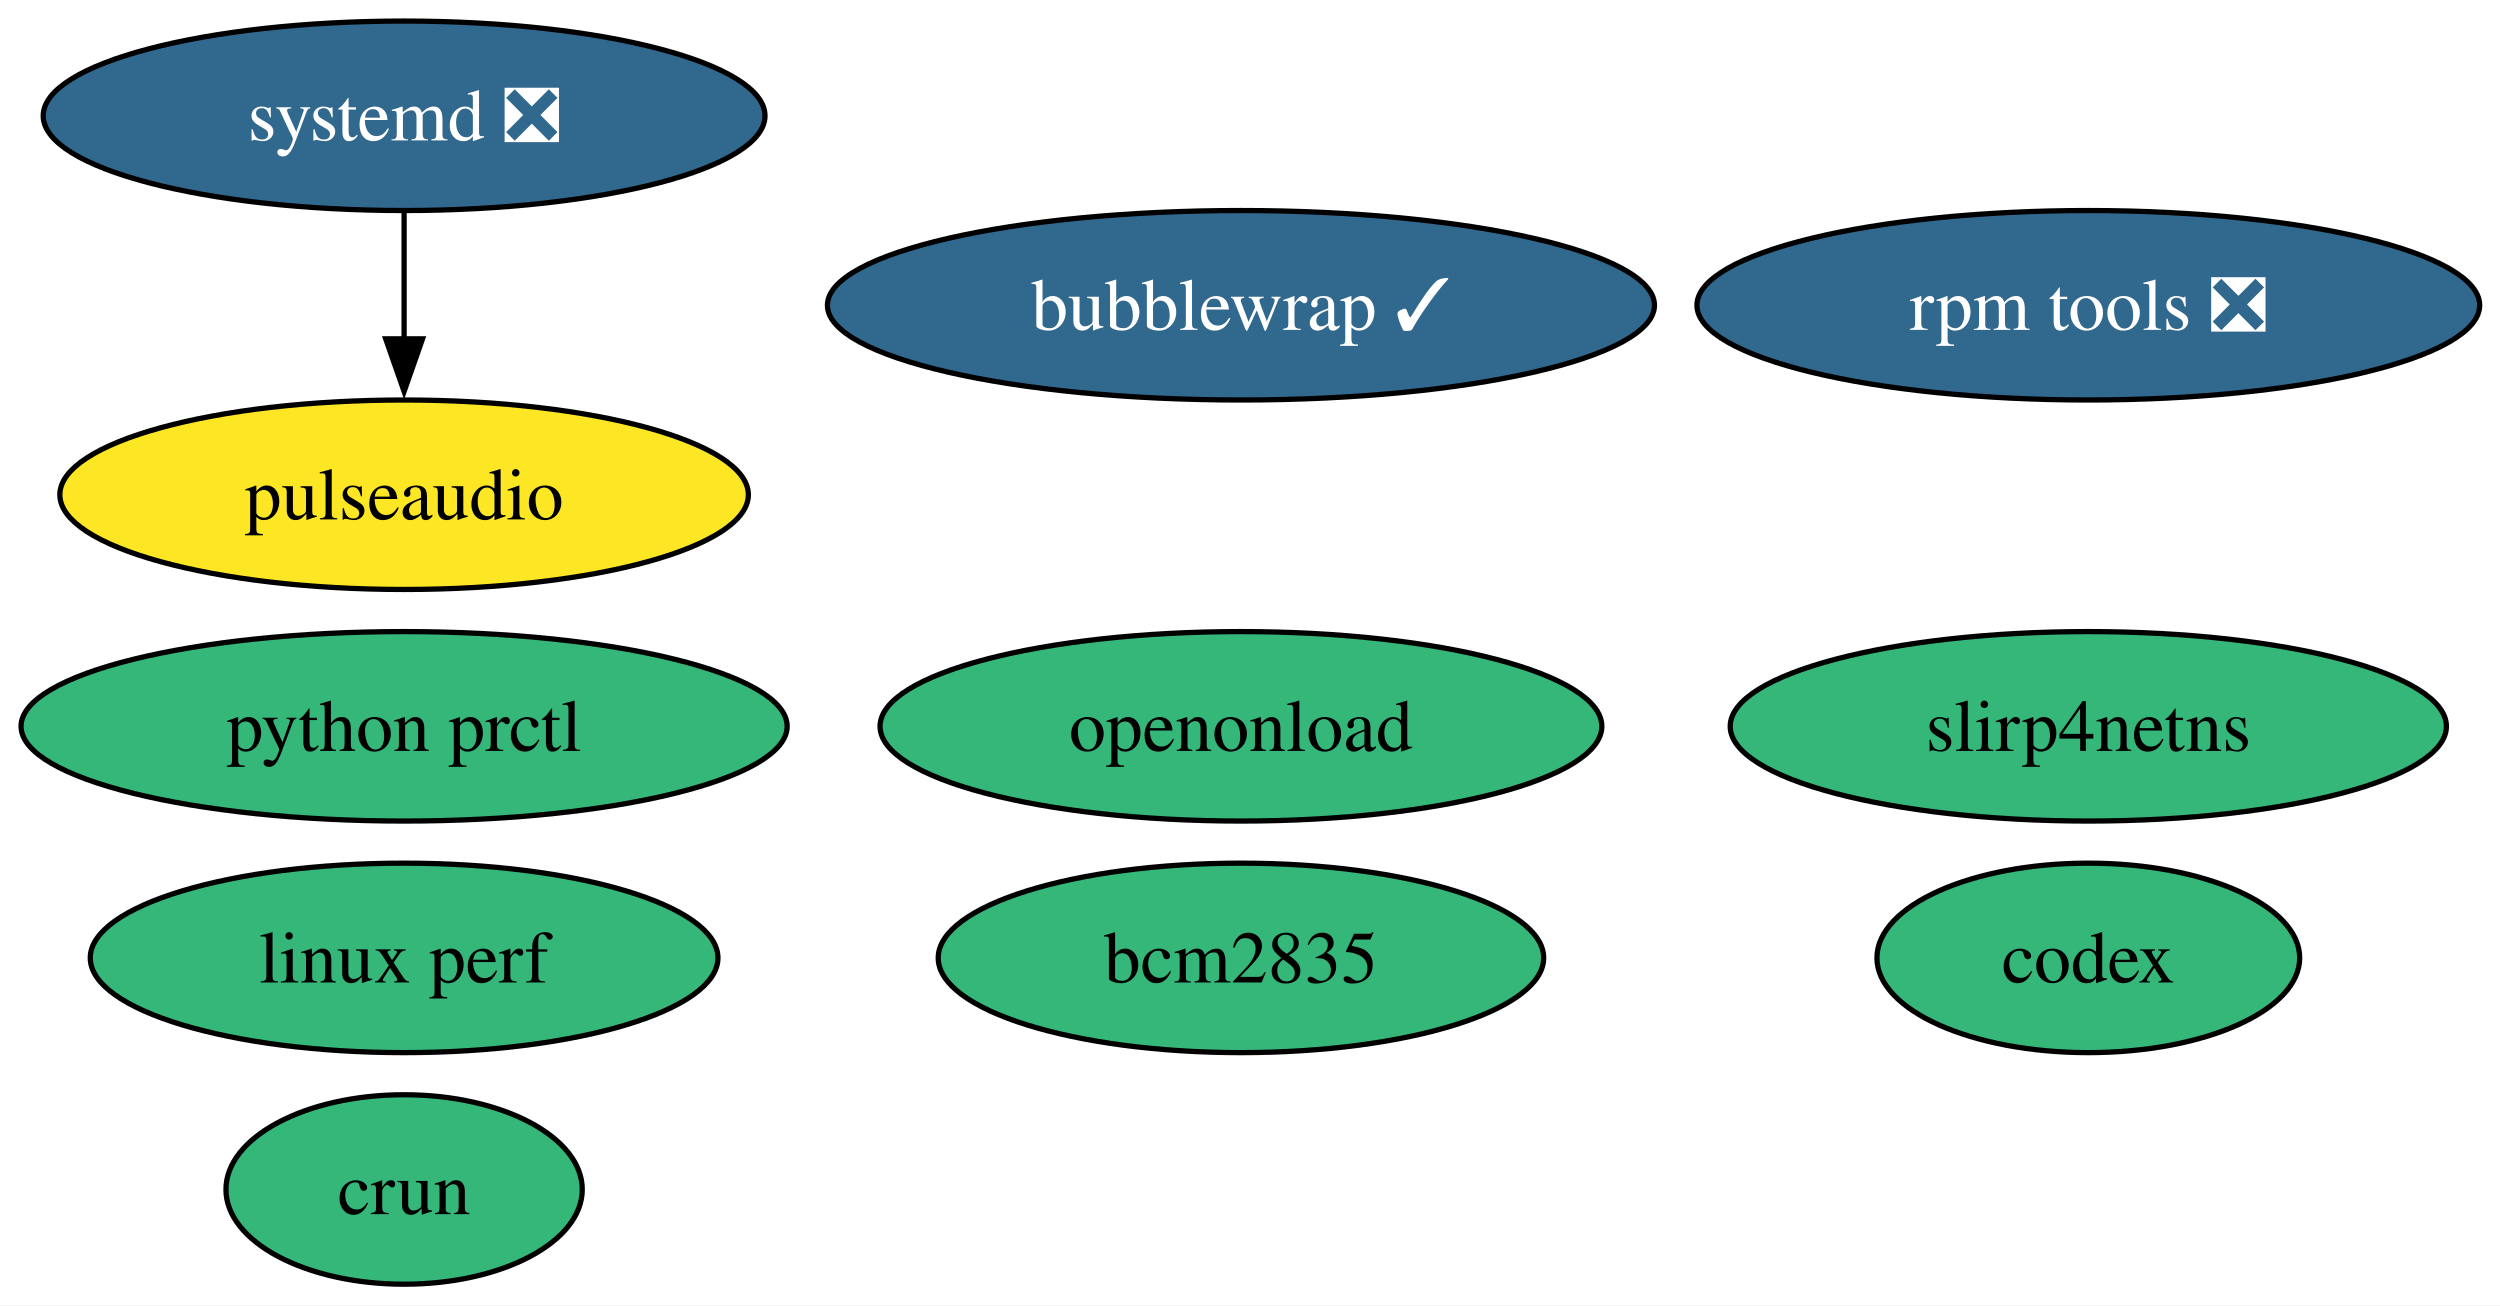
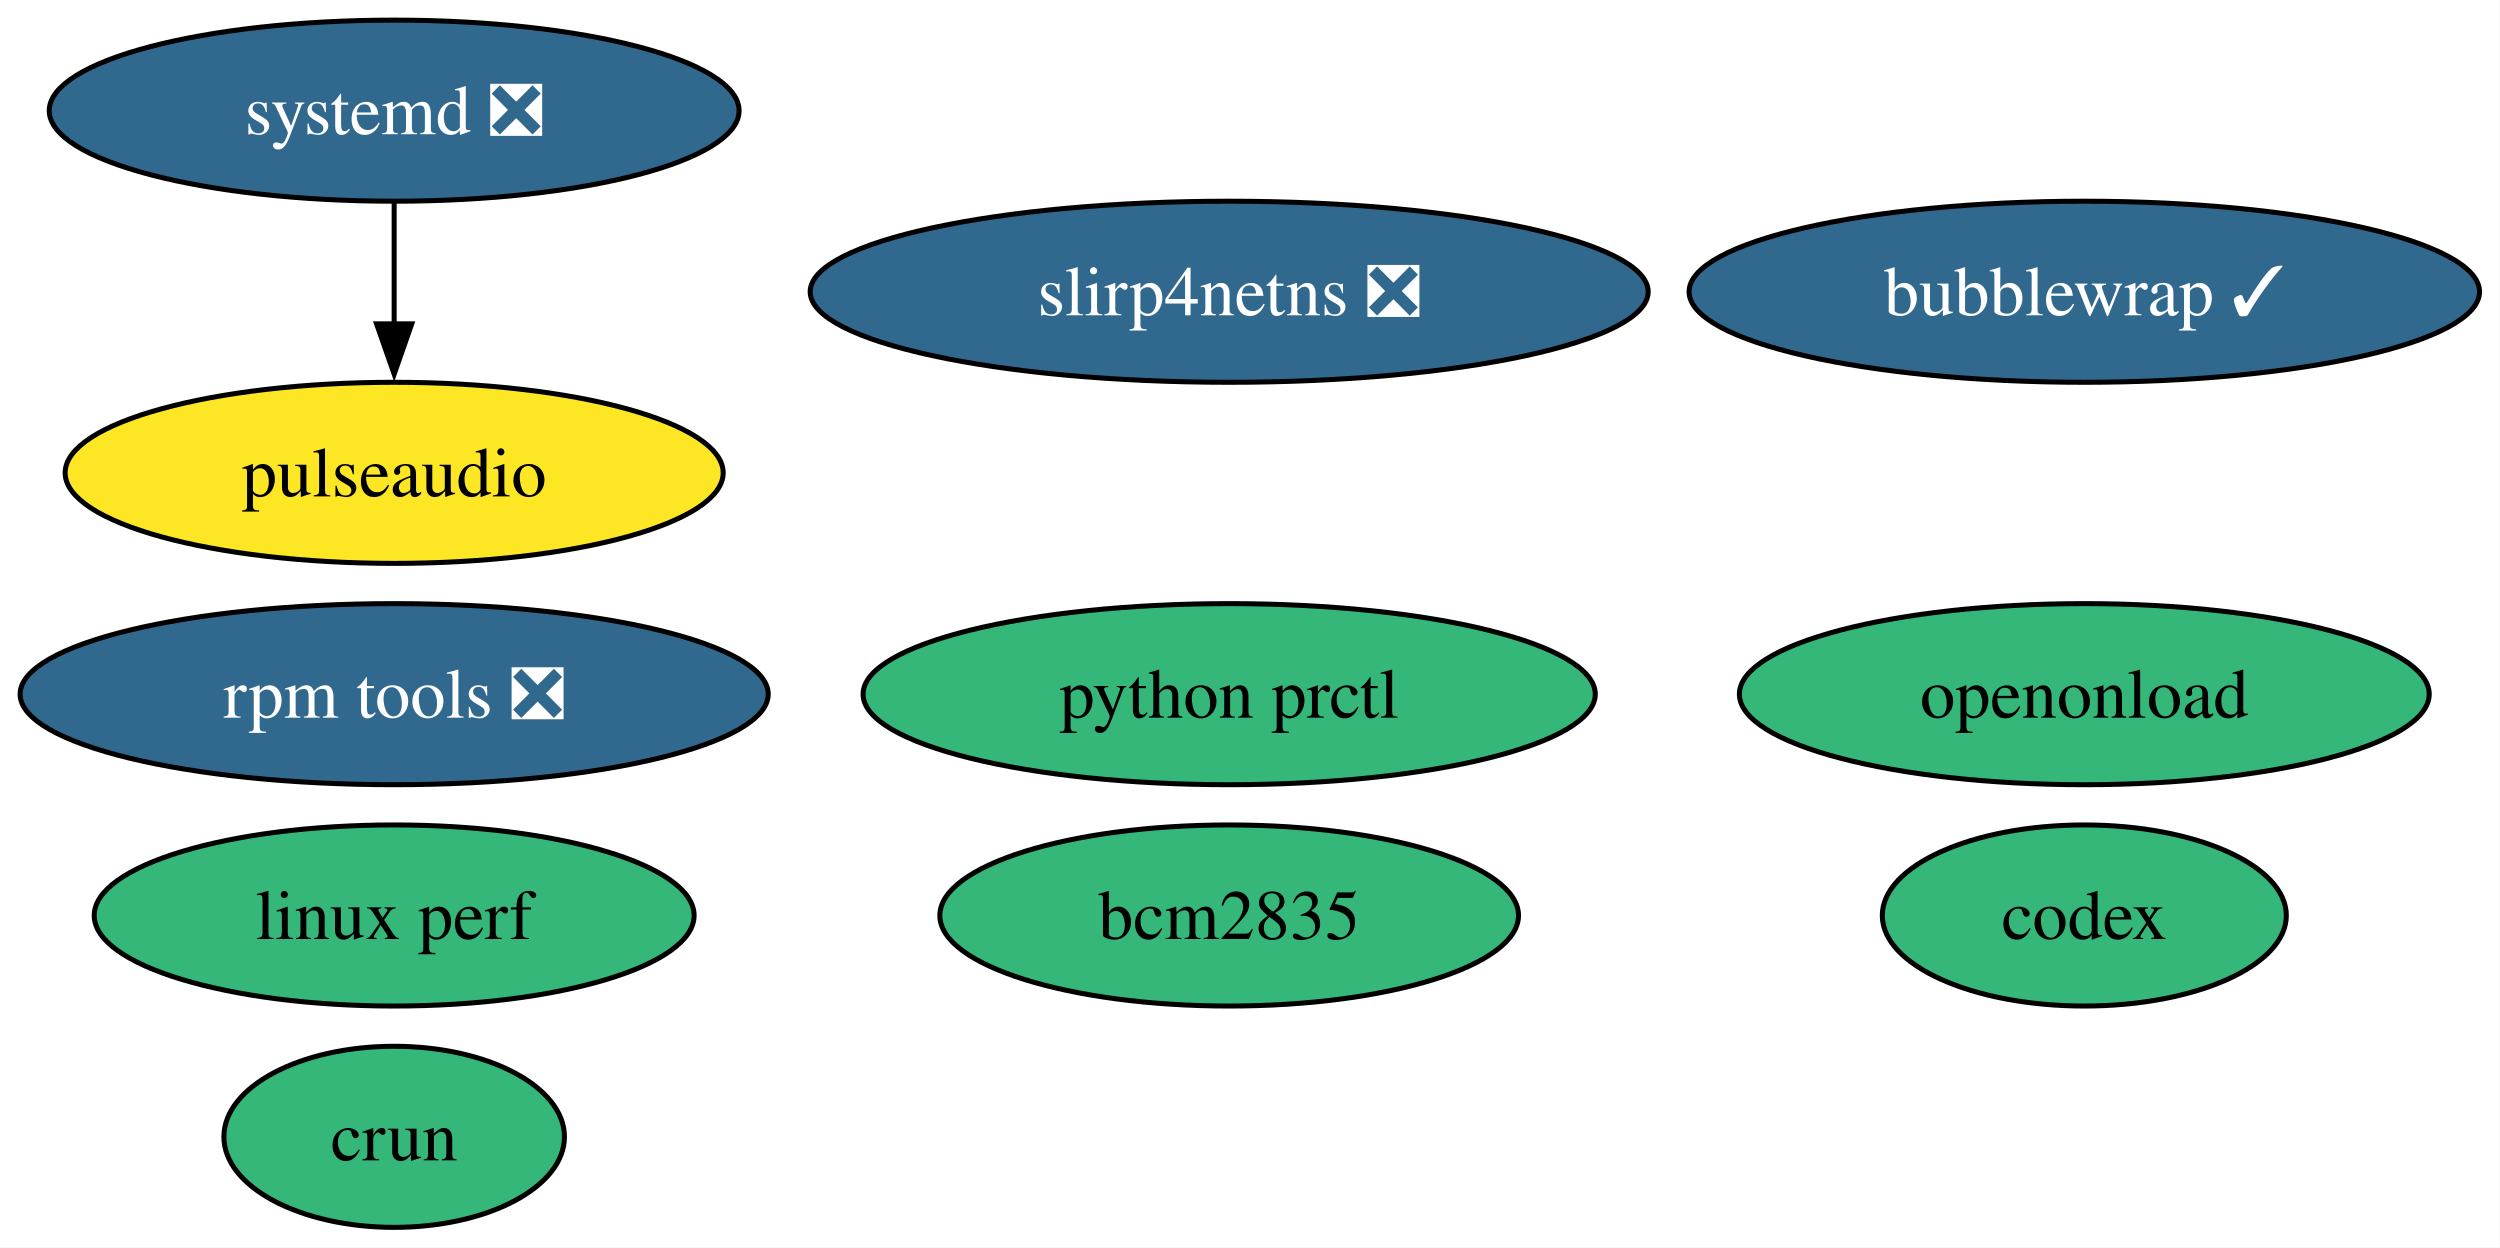
- <svg xmlns="http://www.w3.org/2000/svg" xmlns:xlink="http://www.w3.org/1999/xlink" width="475pt" height="248pt" viewBox="0.00 0.00 475.00 248.00">
+ <svg xmlns="http://www.w3.org/2000/svg" xmlns:xlink="http://www.w3.org/1999/xlink" width="497pt" height="248pt" viewBox="0.00 0.00 497.00 248.00">
  <g id="graph0" class="graph" transform="scale(1 1) rotate(0) translate(4 244)">
-     <polygon fill="white" stroke="none" points="-4,4 -4,-244 471.14,-244 471.14,4 -4,4" />
+     <polygon fill="white" stroke="none" points="-4,4 -4,-244 492.92,-244 492.92,4 -4,4" />
    <g id="node1" class="node">
      <g id="a_node1">
        <a xlink:href="https://github.com/conda-forge/pulseaudio-feedstock" xlink:title="pulseaudio">
-           <ellipse fill="#fde725" stroke="black" cx="72.78" cy="-150" rx="65.41" ry="18" />
-           <text xml:space="preserve" text-anchor="middle" x="72.78" y="-145.32" font-family="Times,serif" font-size="14.00">pulseaudio</text>
+           <ellipse fill="#fde725" stroke="black" cx="74.36" cy="-150" rx="65.41" ry="18" />
+           <text xml:space="preserve" text-anchor="middle" x="74.36" y="-145.32" font-family="Times,serif" font-size="14.00">pulseaudio</text>
        </a>
      </g>
    </g>
    <g id="node2" class="node">
      <g id="a_node2">
        <a xlink:href="https://github.com/conda-forge/bcm2835-feedstock" xlink:title="bcm2835">
-           <ellipse fill="#35b779" stroke="black" cx="231.78" cy="-62" rx="57.52" ry="18" />
-           <text xml:space="preserve" text-anchor="middle" x="231.78" y="-57.33" font-family="Times,serif" font-size="14.00">bcm2835</text>
+           <ellipse fill="#35b779" stroke="black" cx="240.36" cy="-62" rx="57.52" ry="18" />
+           <text xml:space="preserve" text-anchor="middle" x="240.36" y="-57.33" font-family="Times,serif" font-size="14.00">bcm2835</text>
        </a>
      </g>
    </g>
    <g id="node3" class="node">
      <g id="a_node3">
        <a xlink:href="https://github.com/conda-forge/rpm-tools-feedstock/pull/51" xlink:title="rpm tools ❎">
-           <ellipse fill="#31688e" stroke="black" cx="392.78" cy="-186" rx="74.36" ry="18" />
-           <text xml:space="preserve" text-anchor="middle" x="392.78" y="-181.32" font-family="Times,serif" font-size="14.00" fill="white">rpm tools ❎</text>
+           <ellipse fill="#31688e" stroke="black" cx="74.36" cy="-106" rx="74.36" ry="18" />
+           <text xml:space="preserve" text-anchor="middle" x="74.36" y="-101.33" font-family="Times,serif" font-size="14.00" fill="white">rpm tools ❎</text>
        </a>
      </g>
    </g>
    <g id="node4" class="node">
      <g id="a_node4">
        <a xlink:href="https://github.com/conda-forge/crun-feedstock" xlink:title="crun">
-           <ellipse fill="#35b779" stroke="black" cx="72.78" cy="-18" rx="33.85" ry="18" />
-           <text xml:space="preserve" text-anchor="middle" x="72.78" y="-13.32" font-family="Times,serif" font-size="14.00">crun</text>
+           <ellipse fill="#35b779" stroke="black" cx="74.36" cy="-18" rx="33.85" ry="18" />
+           <text xml:space="preserve" text-anchor="middle" x="74.36" y="-13.32" font-family="Times,serif" font-size="14.00">crun</text>
        </a>
      </g>
    </g>
    <g id="node5" class="node">
      <g id="a_node5">
-         <a xlink:href="https://github.com/conda-forge/slirp4netns-feedstock" xlink:title="slirp4netns">
-           <ellipse fill="#35b779" stroke="black" cx="392.78" cy="-106" rx="68.04" ry="18" />
-           <text xml:space="preserve" text-anchor="middle" x="392.78" y="-101.33" font-family="Times,serif" font-size="14.00">slirp4netns</text>
+         <a xlink:href="https://github.com/conda-forge/slirp4netns-feedstock/pull/18" xlink:title="slirp4netns ❎">
+           <ellipse fill="#31688e" stroke="black" cx="240.36" cy="-186" rx="83.3" ry="18" />
+           <text xml:space="preserve" text-anchor="middle" x="240.36" y="-181.32" font-family="Times,serif" font-size="14.00" fill="white">slirp4netns ❎</text>
        </a>
      </g>
    </g>
    <g id="node6" class="node">
      <g id="a_node6">
        <a xlink:href="https://github.com/conda-forge/systemd-feedstock/pull/73" xlink:title="systemd ❎">
-           <ellipse fill="#31688e" stroke="black" cx="72.78" cy="-222" rx="68.57" ry="18" />
-           <text xml:space="preserve" text-anchor="middle" x="72.78" y="-217.32" font-family="Times,serif" font-size="14.00" fill="white">systemd ❎</text>
+           <ellipse fill="#31688e" stroke="black" cx="74.36" cy="-222" rx="68.57" ry="18" />
+           <text xml:space="preserve" text-anchor="middle" x="74.36" y="-217.32" font-family="Times,serif" font-size="14.00" fill="white">systemd ❎</text>
        </a>
      </g>
    </g>
    <g id="edge1" class="edge">
-       <path fill="none" stroke="black" d="M72.78,-203.7C72.78,-196.41 72.78,-187.73 72.78,-179.54" />
-       <polygon fill="black" stroke="black" points="76.28,-179.62 72.78,-169.62 69.28,-179.62 76.28,-179.62" />
+       <path fill="none" stroke="black" d="M74.36,-203.7C74.36,-196.41 74.36,-187.73 74.36,-179.54" />
+       <polygon fill="black" stroke="black" points="77.86,-179.62 74.36,-169.62 70.86,-179.62 77.86,-179.62" />
    </g>
    <g id="node7" class="node">
      <g id="a_node7">
        <a xlink:href="https://github.com/conda-forge/python-prctl-feedstock" xlink:title="python prctl">
-           <ellipse fill="#35b779" stroke="black" cx="72.78" cy="-106" rx="72.78" ry="18" />
-           <text xml:space="preserve" text-anchor="middle" x="72.78" y="-101.33" font-family="Times,serif" font-size="14.00">python prctl</text>
+           <ellipse fill="#35b779" stroke="black" cx="240.36" cy="-106" rx="72.78" ry="18" />
+           <text xml:space="preserve" text-anchor="middle" x="240.36" y="-101.33" font-family="Times,serif" font-size="14.00">python prctl</text>
        </a>
      </g>
    </g>
    <g id="node8" class="node">
      <g id="a_node8">
        <a xlink:href="https://github.com/conda-forge/bubblewrap-feedstock/pull/17" xlink:title="bubblewrap ✓">
-           <ellipse fill="#31688e" stroke="black" cx="231.78" cy="-186" rx="78.57" ry="18" />
-           <text xml:space="preserve" text-anchor="middle" x="231.78" y="-181.32" font-family="Times,serif" font-size="14.00" fill="white">bubblewrap ✓</text>
+           <ellipse fill="#31688e" stroke="black" cx="410.36" cy="-186" rx="78.57" ry="18" />
+           <text xml:space="preserve" text-anchor="middle" x="410.36" y="-181.32" font-family="Times,serif" font-size="14.00" fill="white">bubblewrap ✓</text>
        </a>
      </g>
    </g>
    <g id="node9" class="node">
      <g id="a_node9">
        <a xlink:href="https://github.com/conda-forge/linux-perf-feedstock" xlink:title="linux perf">
-           <ellipse fill="#35b779" stroke="black" cx="72.78" cy="-62" rx="59.63" ry="18" />
-           <text xml:space="preserve" text-anchor="middle" x="72.78" y="-57.33" font-family="Times,serif" font-size="14.00">linux perf</text>
+           <ellipse fill="#35b779" stroke="black" cx="74.36" cy="-62" rx="59.63" ry="18" />
+           <text xml:space="preserve" text-anchor="middle" x="74.36" y="-57.33" font-family="Times,serif" font-size="14.00">linux perf</text>
        </a>
      </g>
    </g>
    <g id="node10" class="node">
      <g id="a_node10">
        <a xlink:href="https://github.com/conda-forge/openonload-feedstock" xlink:title="openonload">
-           <ellipse fill="#35b779" stroke="black" cx="231.78" cy="-106" rx="68.57" ry="18" />
-           <text xml:space="preserve" text-anchor="middle" x="231.78" y="-101.33" font-family="Times,serif" font-size="14.00">openonload</text>
+           <ellipse fill="#35b779" stroke="black" cx="410.36" cy="-106" rx="68.57" ry="18" />
+           <text xml:space="preserve" text-anchor="middle" x="410.36" y="-101.33" font-family="Times,serif" font-size="14.00">openonload</text>
        </a>
      </g>
    </g>
    <g id="node11" class="node">
      <g id="a_node11">
        <a xlink:href="https://github.com/conda-forge/codex-feedstock" xlink:title="codex">
-           <ellipse fill="#35b779" stroke="black" cx="392.78" cy="-62" rx="40.16" ry="18" />
-           <text xml:space="preserve" text-anchor="middle" x="392.78" y="-57.33" font-family="Times,serif" font-size="14.00">codex</text>
+           <ellipse fill="#35b779" stroke="black" cx="410.36" cy="-62" rx="40.16" ry="18" />
+           <text xml:space="preserve" text-anchor="middle" x="410.36" y="-57.33" font-family="Times,serif" font-size="14.00">codex</text>
        </a>
      </g>
    </g>
  </g>
</svg>
